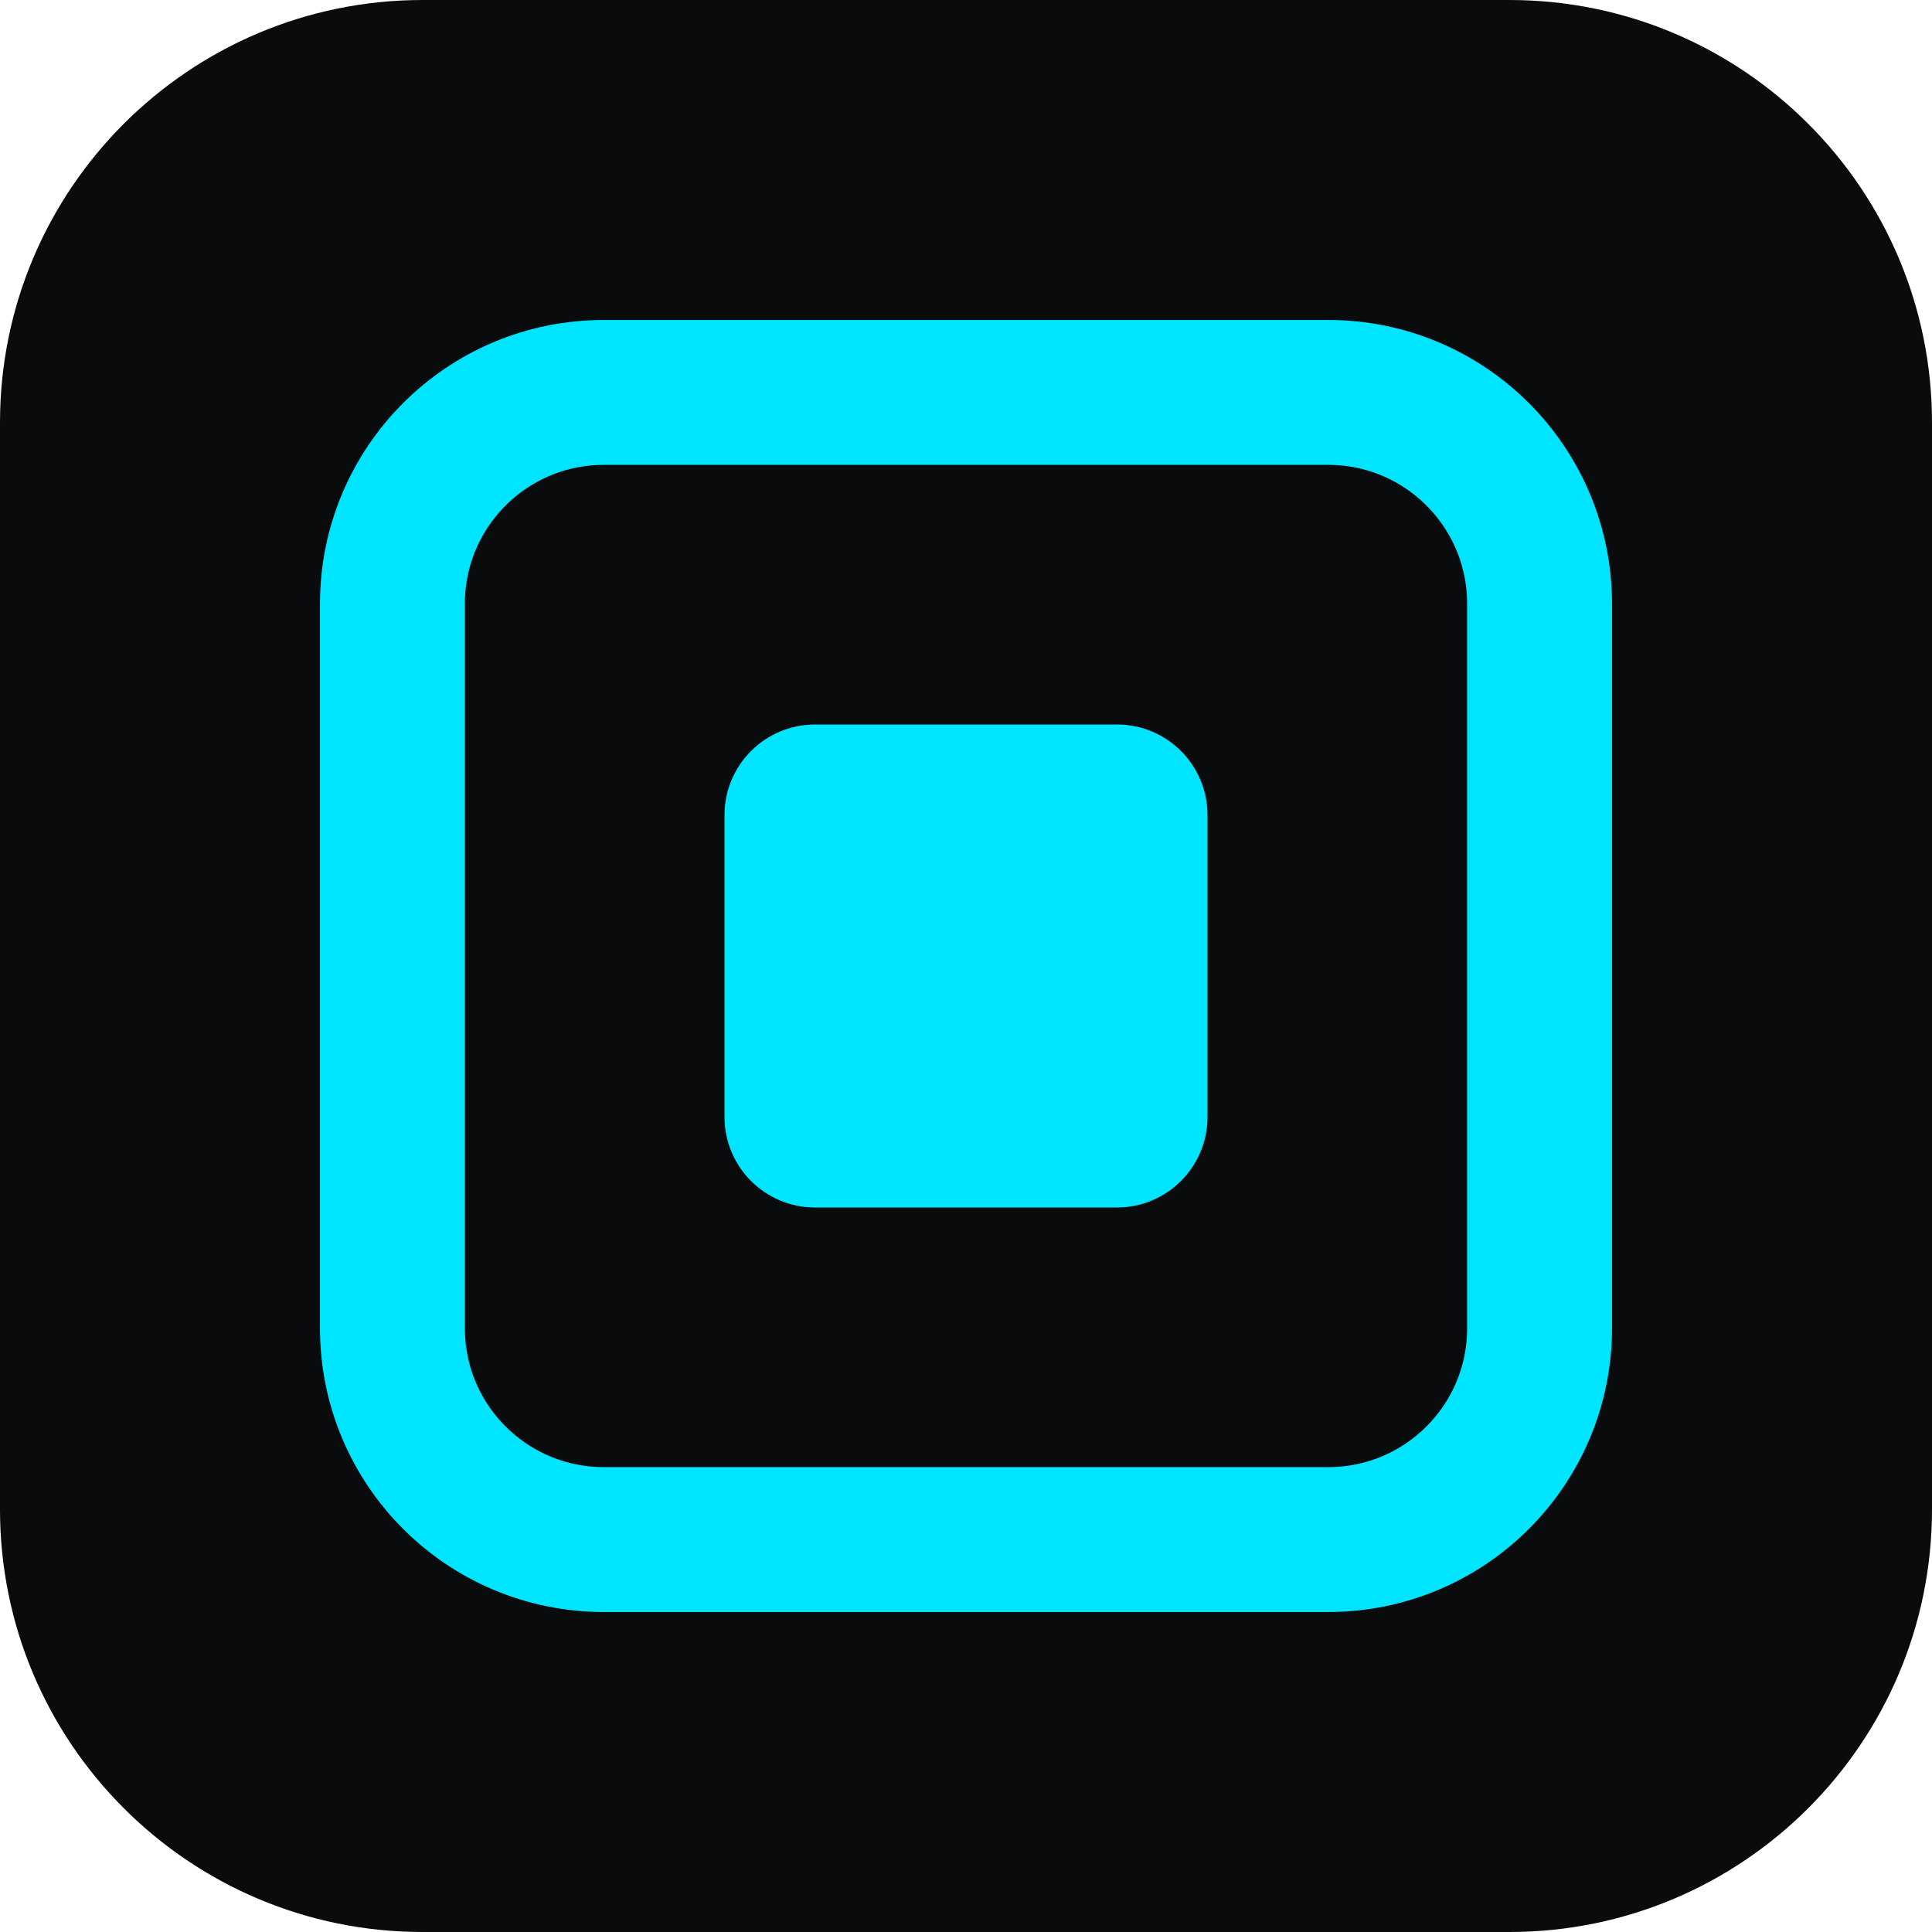
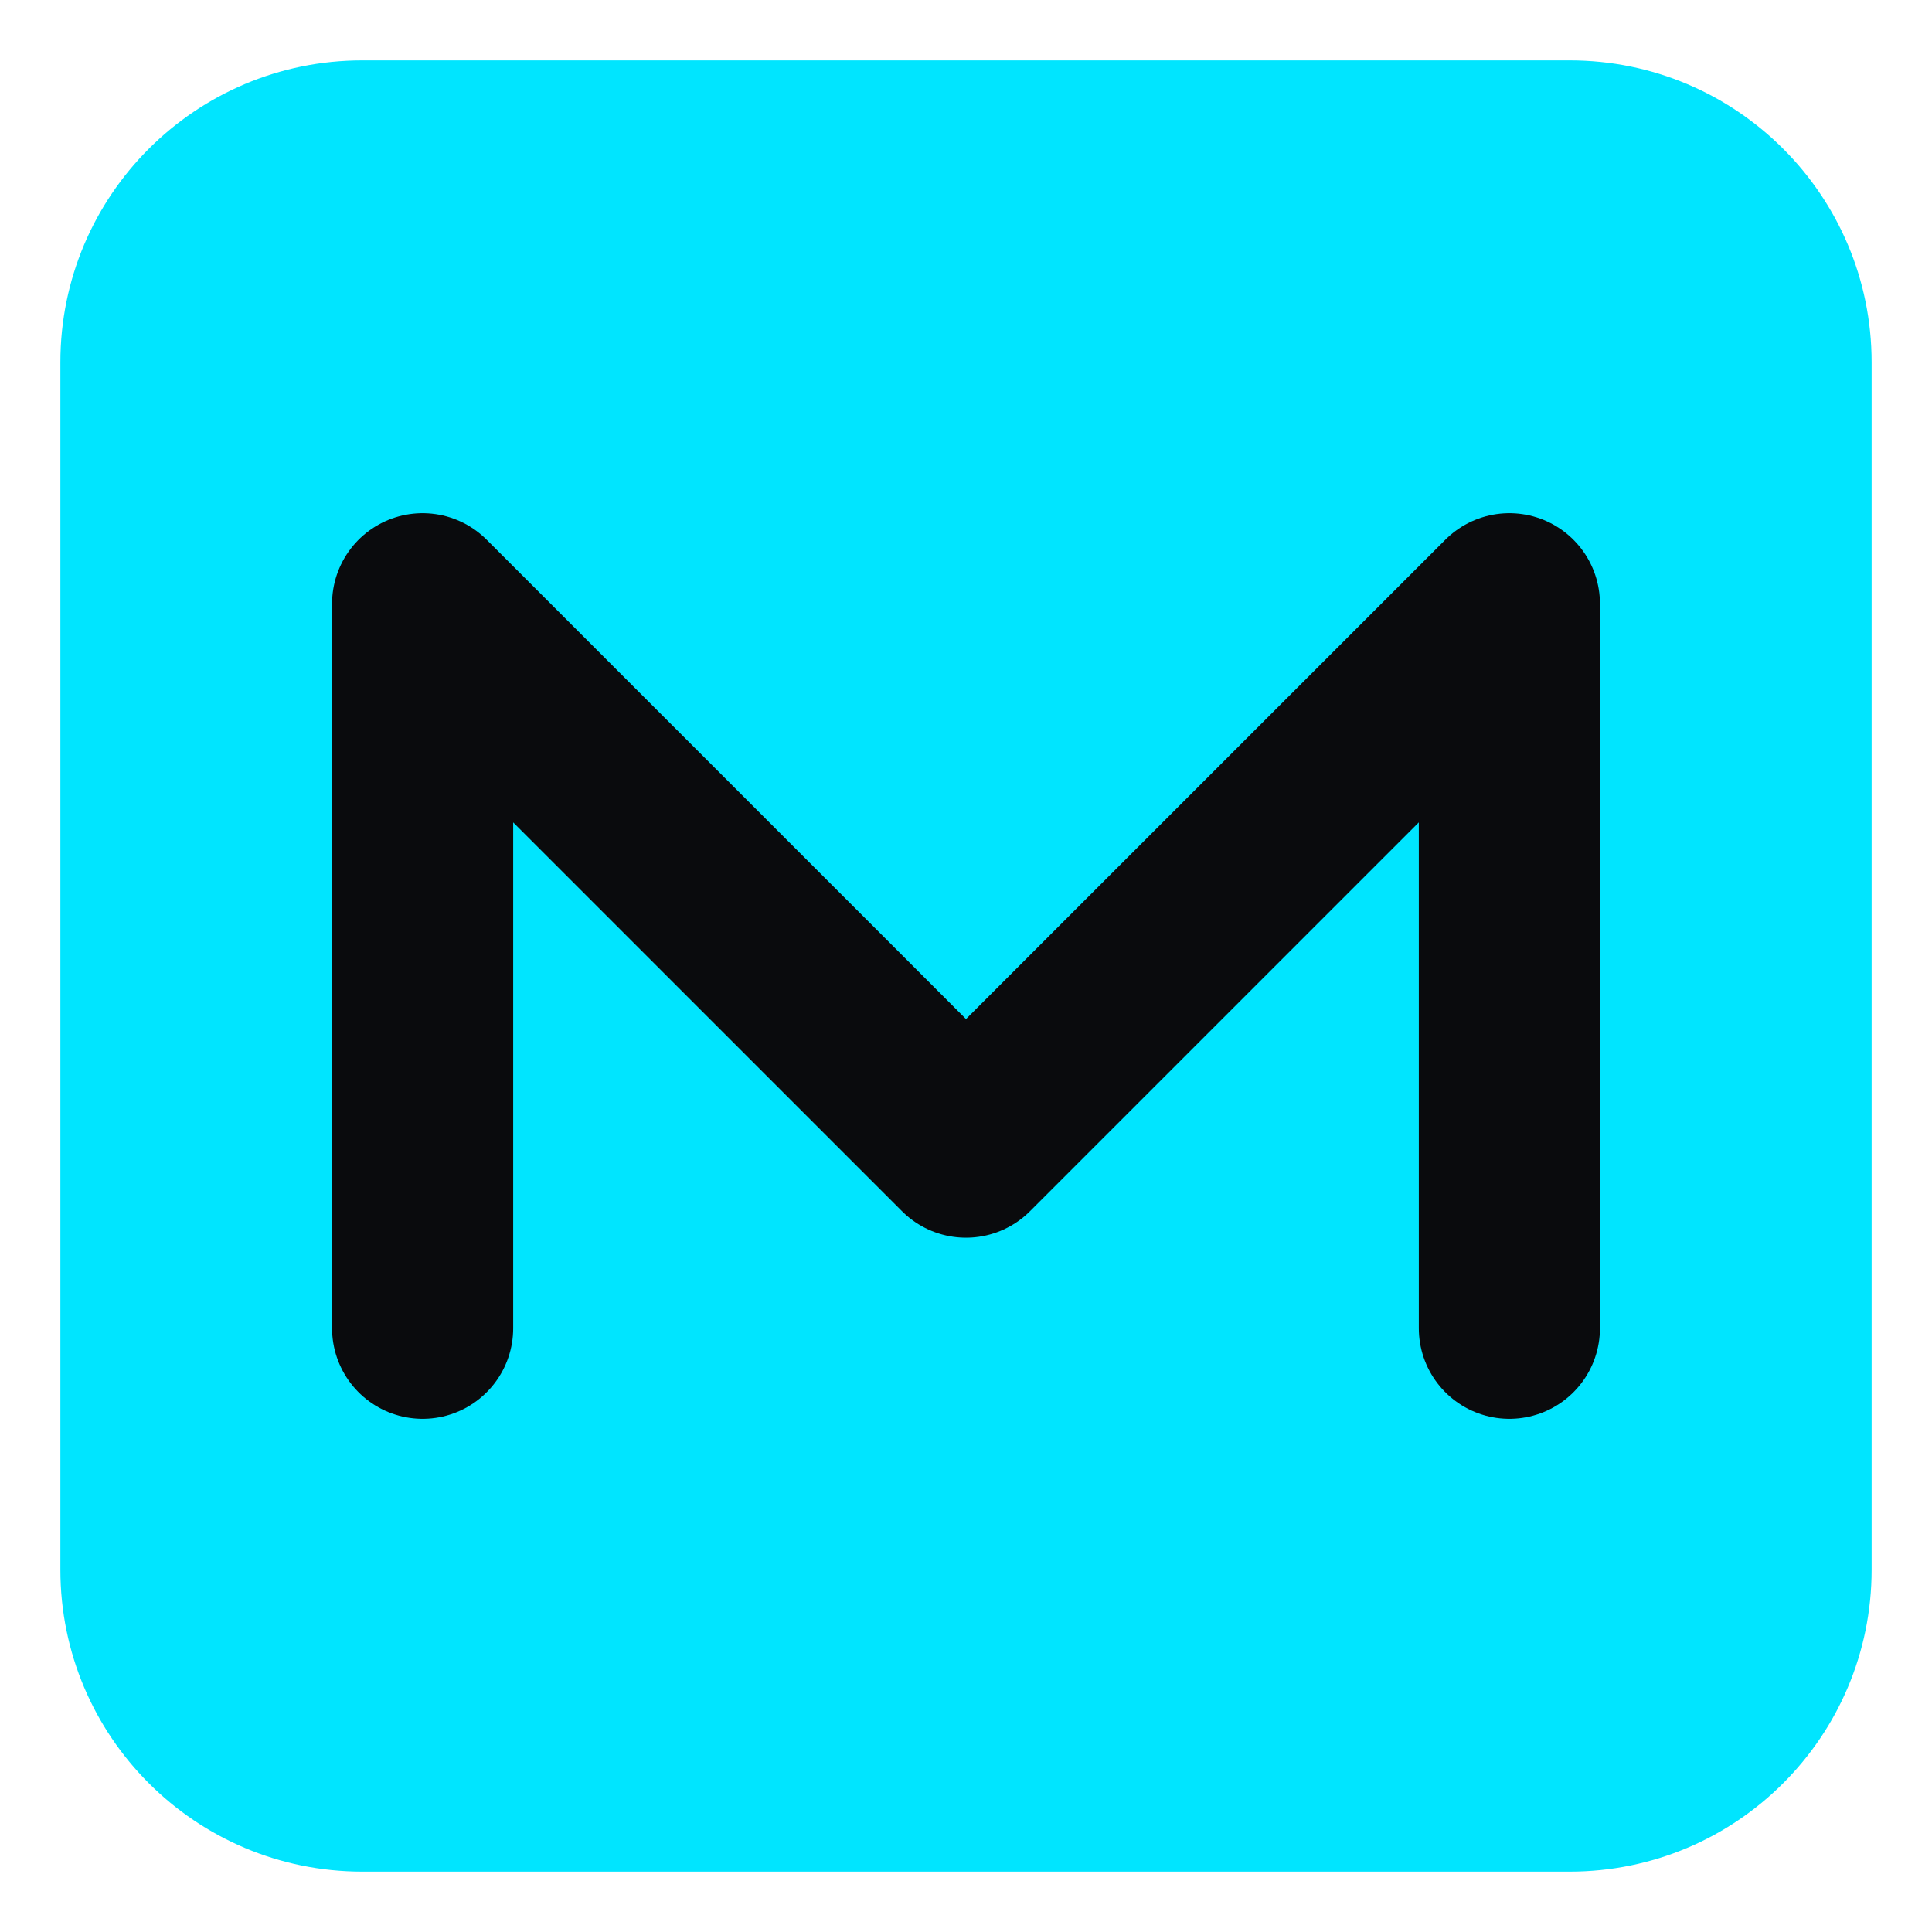
<svg xmlns="http://www.w3.org/2000/svg" width="32" height="32" viewBox="0 0 32 32" fill="none">
-   <rect width="32" height="32" rx="7" fill="#0a0b0d" />
-   <rect x="6.5" y="6.5" width="19" height="19" rx="3.5" stroke="#00e5ff" stroke-width="2.4" />
-   <rect x="12" y="12" width="8" height="8" rx="1.5" fill="#00e5ff" />
+   <style>
+     .bg { fill: #00e5ff; }
+     .stroke { stroke: #0a0b0d; }
+     @media (prefers-color-scheme: dark) {
+       .bg { fill: #00e5ff; }
+       .stroke { stroke: #0a0b0d; }
+     }
+   </style>
+   <rect class="bg" x="1" y="1" width="30" height="30" rx="5" />
+   <polyline class="stroke" points="7,22 7,10 16,19 25,10 25,22" fill="none" stroke-width="3" stroke-linecap="round" stroke-linejoin="round" />
</svg>
